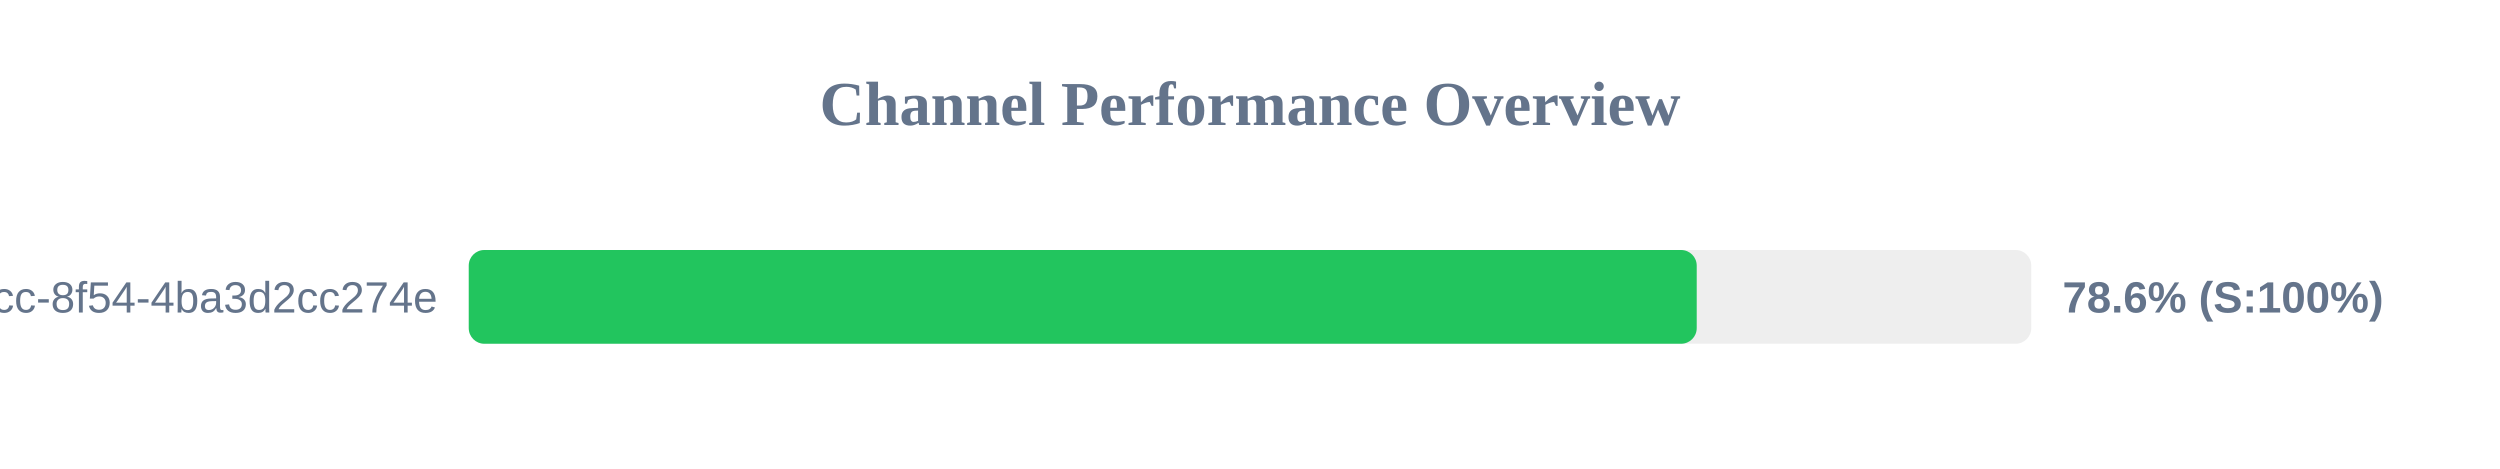
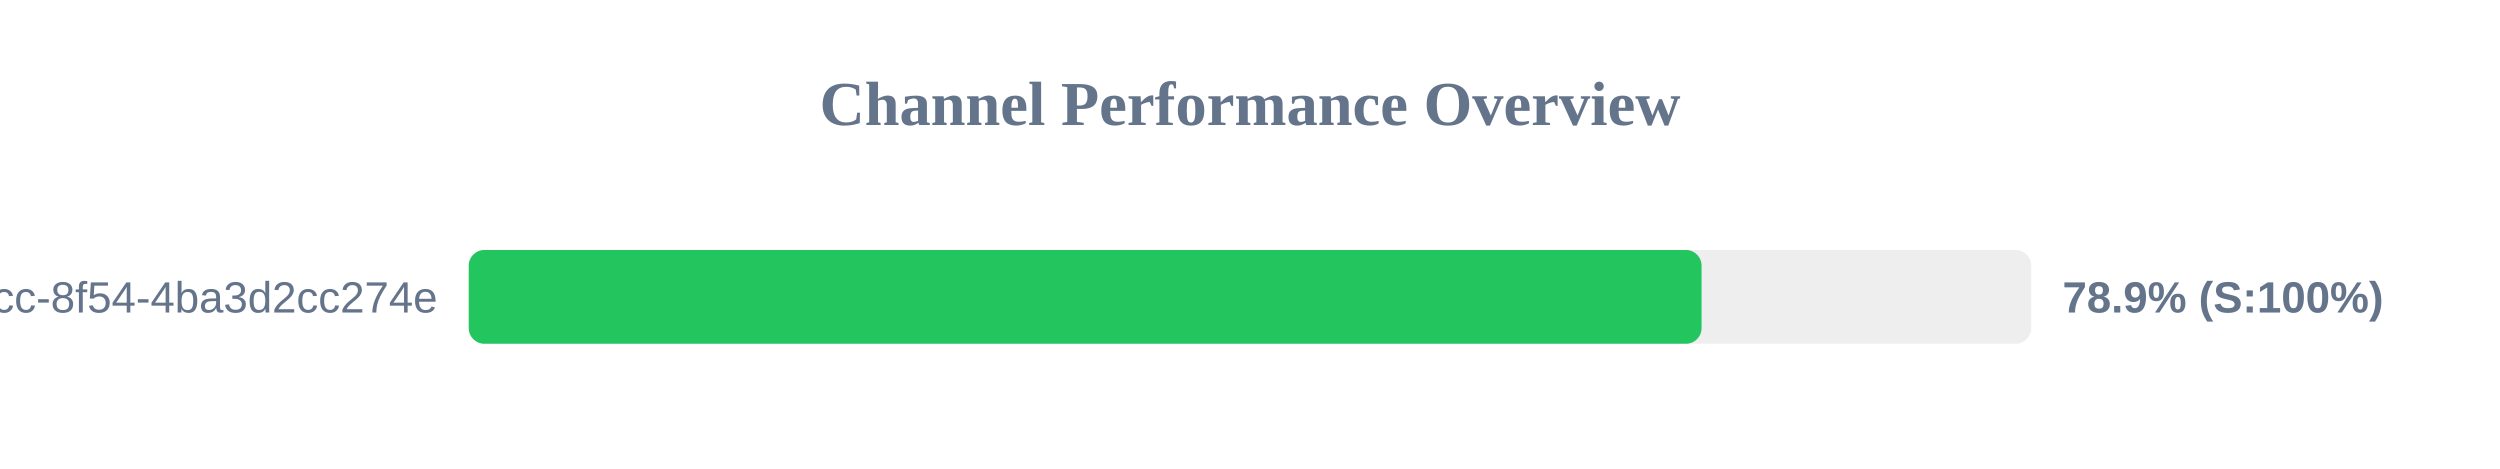
<svg xmlns="http://www.w3.org/2000/svg" width="800" height="150" version="1.1">
  <style>
        .row { font: 14px Arial; fill: #64748b; }
        .score { font: bold 14px Arial; fill: #64748b; }
    </style>
  <text x="400" y="40" text-anchor="middle" font-size="20px" font-weight="bold" fill="#64748b">Channel Performance Overview</text>
  <rect x="150" y="80" width="500" height="30" fill="#eee" rx="5" />
-   <rect x="150" y="80" width="392.95" height="30" fill="#22c55e" rx="5" />
+   <rect x="150" y="80" width="394.5" height="30" fill="#22c55e" rx="5" />
  <text x="140" y="100" text-anchor="end" class="row">?uuid=45cc0b3a-0adb-4dcc-8f54-4ba3d2cc274e</text>
-   <text x="660" y="100" text-anchor="start" class="score">78.6% (S:100%)</text>
+   <text x="660" y="100" text-anchor="start" class="score">78.9% (S:100%)</text>
</svg>
